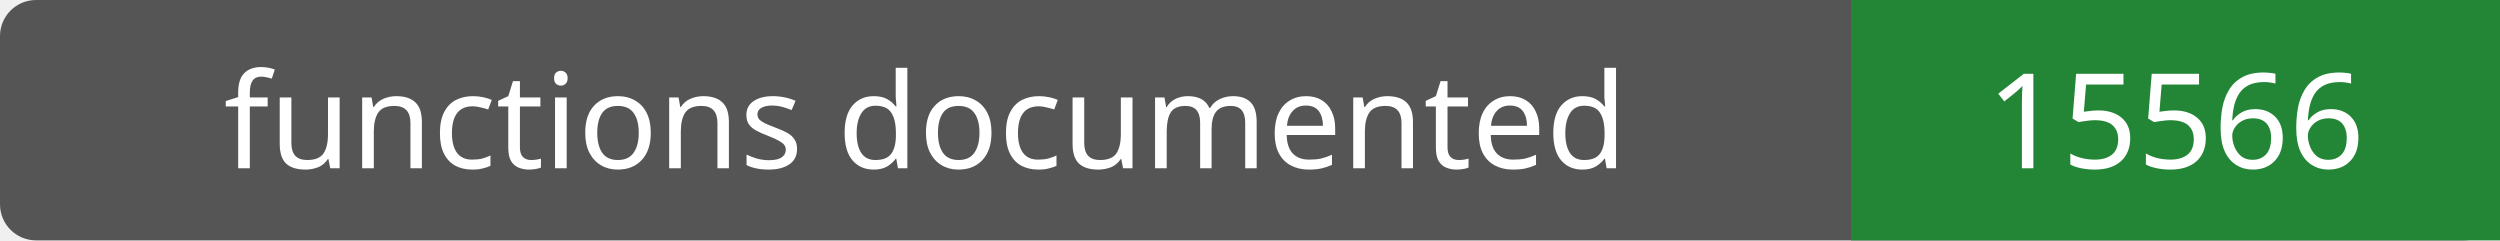
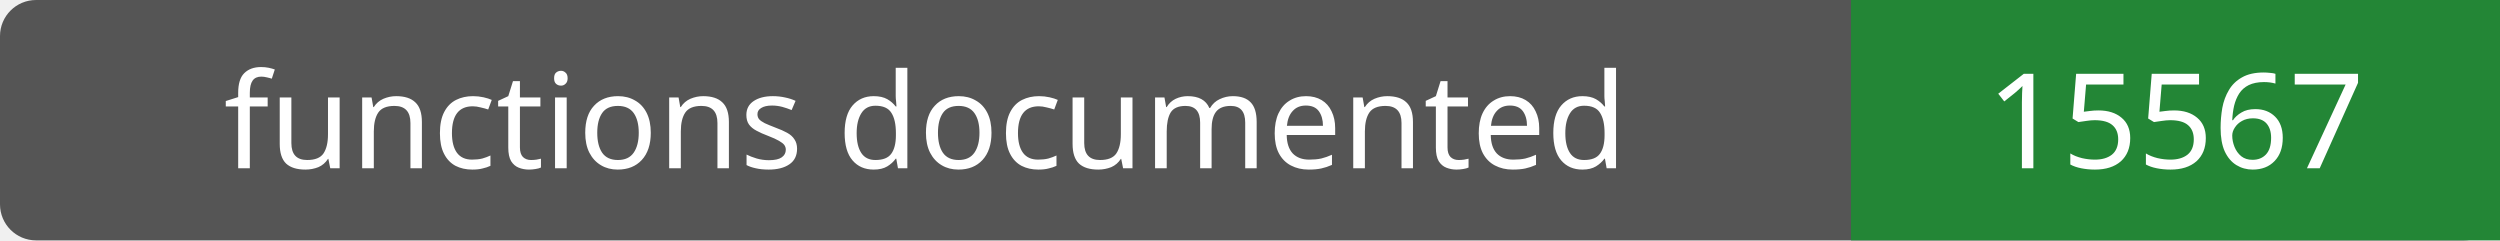
- <svg xmlns="http://www.w3.org/2000/svg" width="208" height="20" role="img" aria-label="functions documented: 15566">
+ <svg xmlns="http://www.w3.org/2000/svg" width="208" height="20" role="img" aria-label="functions documented: 15567">
  <rect width="208" height="20" rx="3" fill="#555" />
  <path fill="#238636" d="M154 0h54v20H154z" />
  <g fill="#fff" text-anchor="middle" font-family="Verdana,sans-serif" font-size="11">
    <text x="77.0" y="14">functions documented</text>
-     <text x="181.0" y="14">15566</text>
+     <text x="181.0" y="14">15567</text>
  </g>
</svg>
